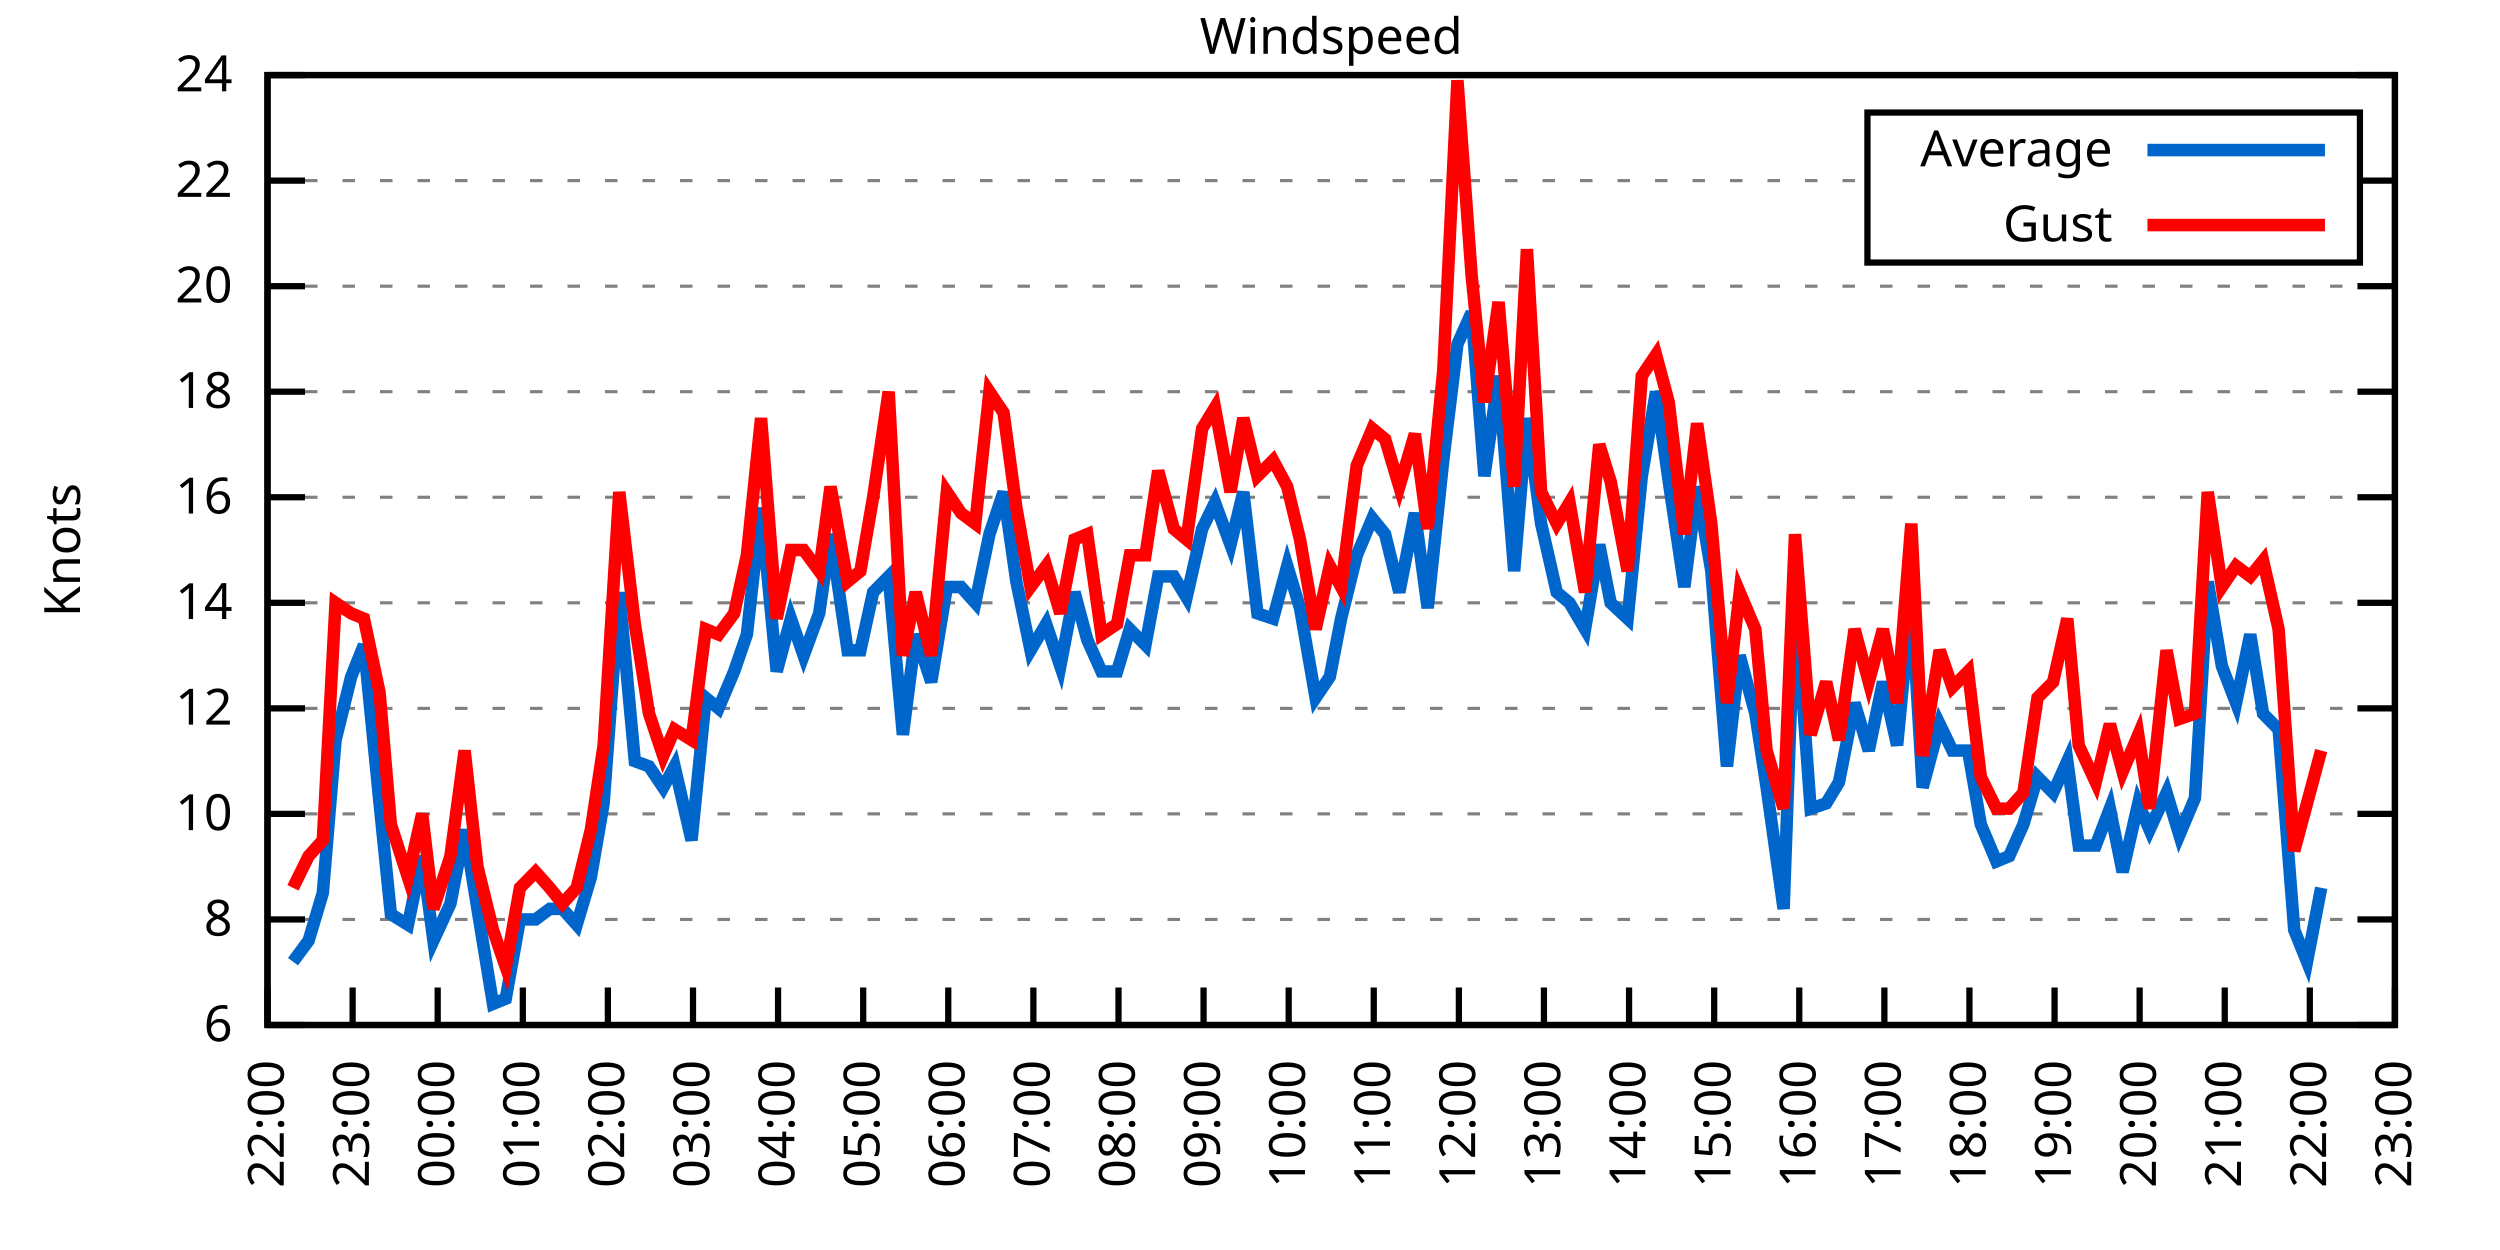
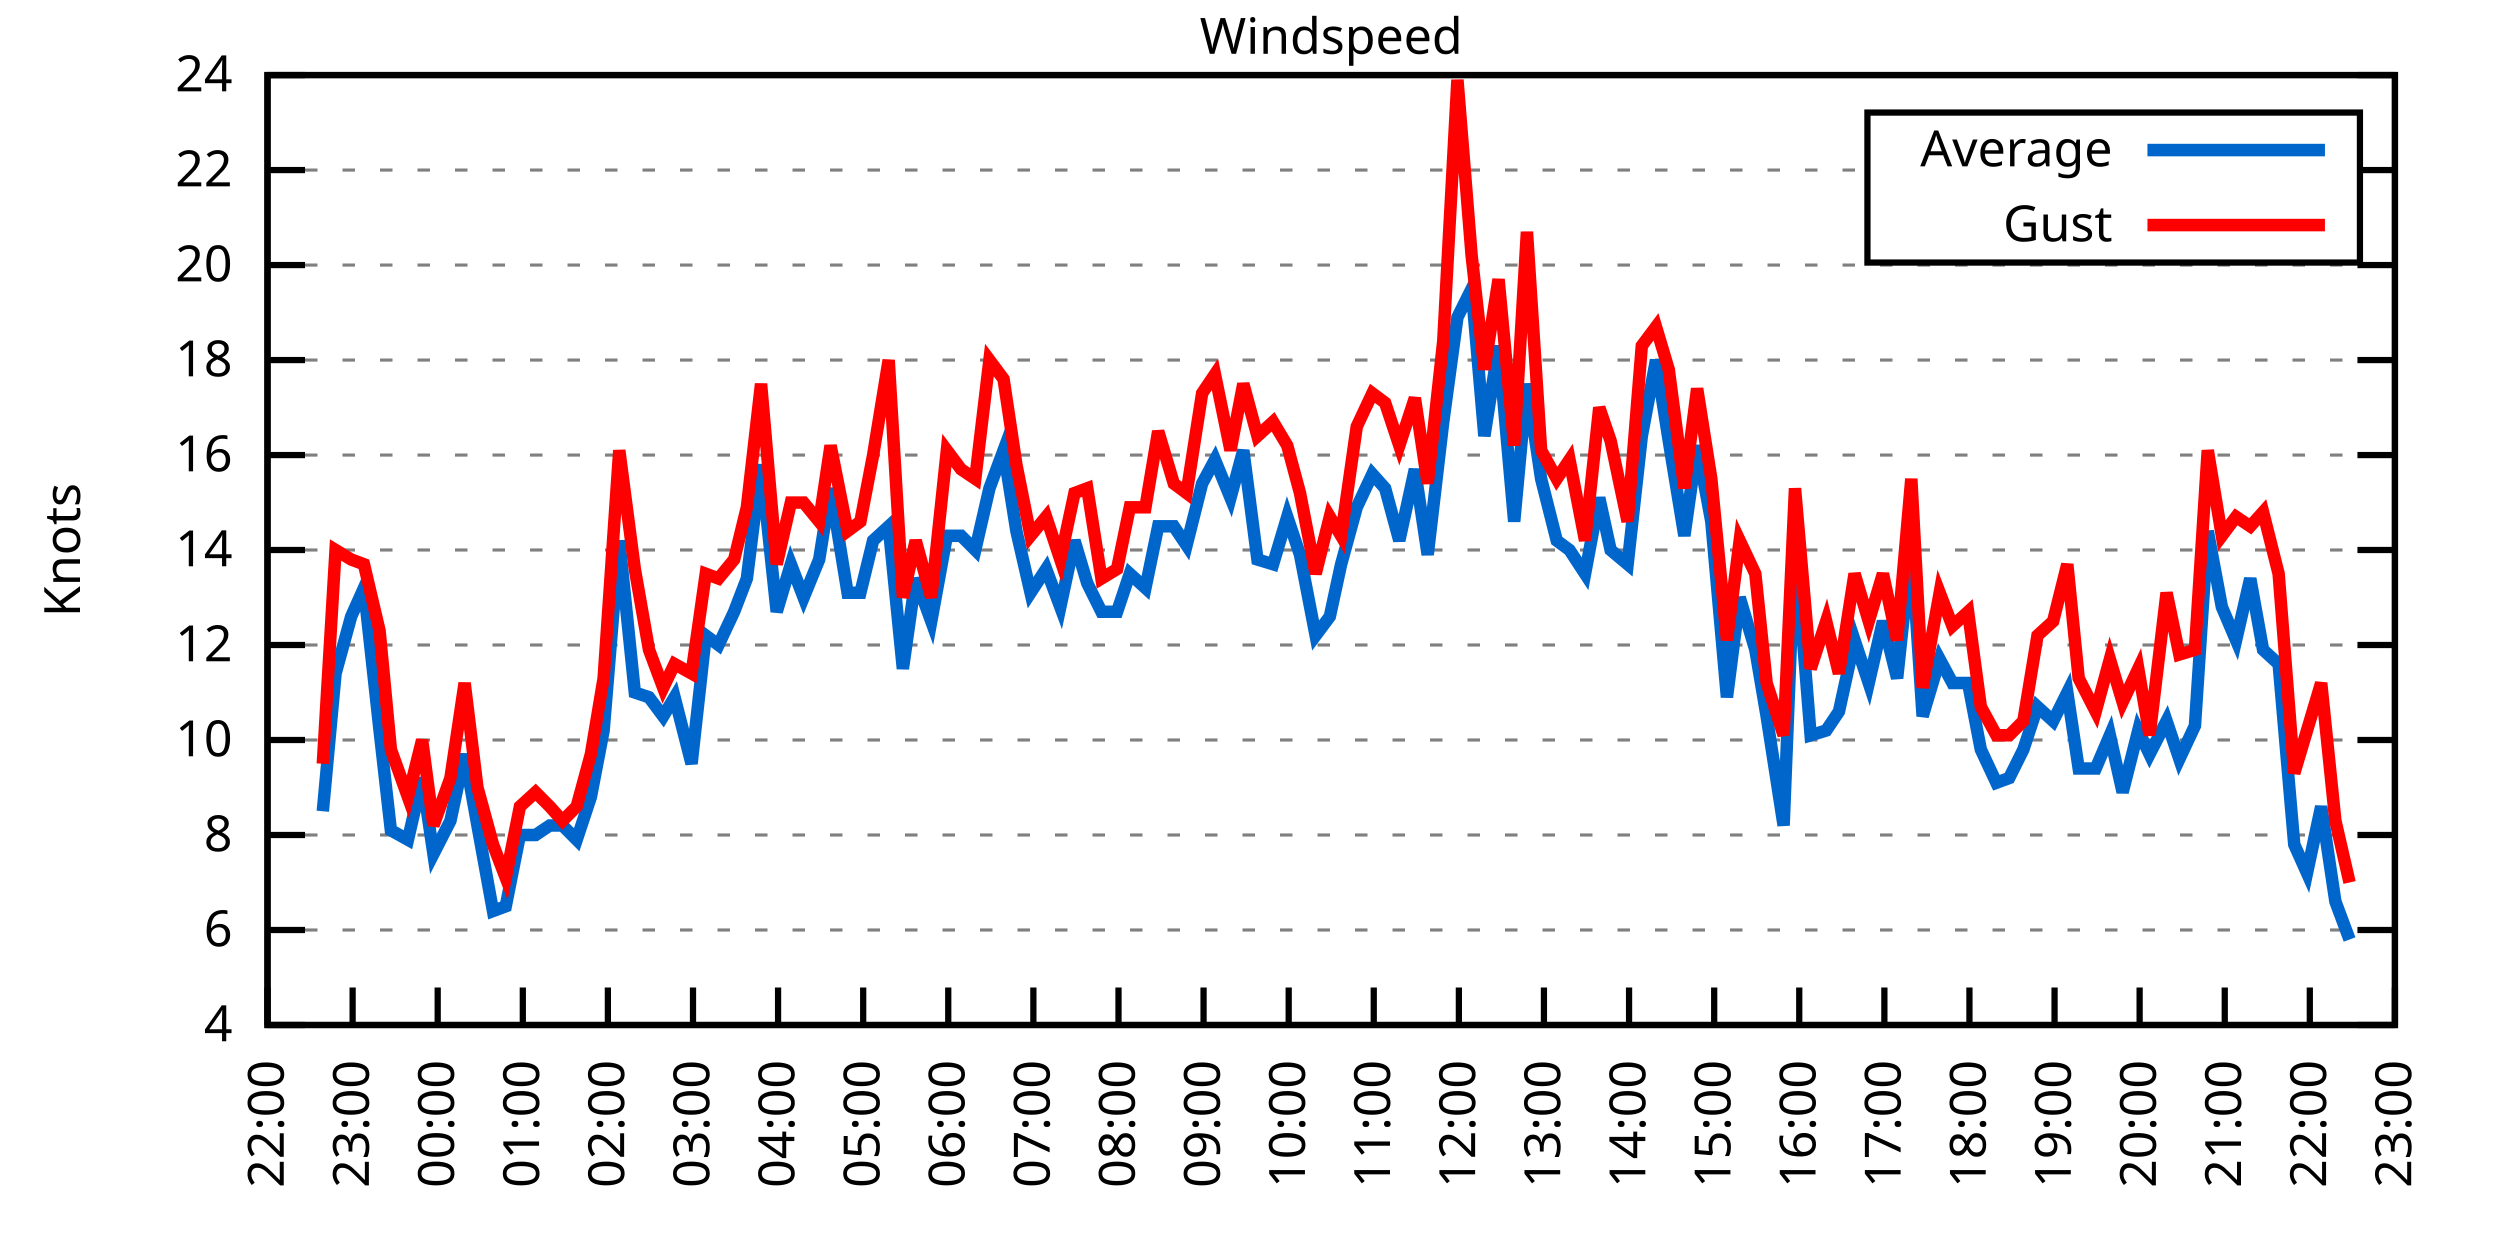
<svg xmlns="http://www.w3.org/2000/svg" xmlns:xlink="http://www.w3.org/1999/xlink" width="400" height="200" viewBox="0 0 400 200">
  <g id="gnuplot_canvas">
    <rect x="0" y="0" width="400" height="200" fill="none" />
    <defs>
      <circle id="gpDot" r="0.5" stroke-width="0.5" stroke="currentColor" />
      <path id="gpPt0" stroke-width="0.333" stroke="currentColor" d="M-1,0 h2 M0,-1 v2" />
      <path id="gpPt1" stroke-width="0.333" stroke="currentColor" d="M-1,-1 L1,1 M1,-1 L-1,1" />
      <path id="gpPt2" stroke-width="0.333" stroke="currentColor" d="M-1,0 L1,0 M0,-1 L0,1 M-1,-1 L1,1 M-1,1 L1,-1" />
      <rect id="gpPt3" stroke-width="0.333" stroke="currentColor" x="-1" y="-1" width="2" height="2" />
      <rect id="gpPt4" stroke-width="0.333" stroke="currentColor" fill="currentColor" x="-1" y="-1" width="2" height="2" />
      <circle id="gpPt5" stroke-width="0.333" stroke="currentColor" cx="0" cy="0" r="1" />
      <use xlink:href="#gpPt5" id="gpPt6" fill="currentColor" stroke="none" />
      <path id="gpPt7" stroke-width="0.333" stroke="currentColor" d="M0,-1.33 L-1.33,0.67 L1.33,0.67 z" />
      <use xlink:href="#gpPt7" id="gpPt8" fill="currentColor" stroke="none" />
      <use xlink:href="#gpPt7" id="gpPt9" stroke="currentColor" transform="rotate(180)" />
      <use xlink:href="#gpPt9" id="gpPt10" fill="currentColor" stroke="none" />
      <use xlink:href="#gpPt3" id="gpPt11" stroke="currentColor" transform="rotate(45)" />
      <use xlink:href="#gpPt11" id="gpPt12" fill="currentColor" stroke="none" />
      <path id="gpPt13" stroke-width="0.333" stroke="currentColor" d="M0,1.330 L1.265,0.411 L0.782,-1.067 L-0.782,-1.076 L-1.265,0.411 z" />
      <use xlink:href="#gpPt13" id="gpPt14" fill="currentColor" stroke="none" />
      <filter id="textbox" filterUnits="objectBoundingBox" x="0" y="0" height="1" width="1">
        <feFlood flood-color="white" flood-opacity="1" result="bgnd" />
        <feComposite in="SourceGraphic" in2="bgnd" operator="atop" />
      </filter>
      <filter id="greybox" filterUnits="objectBoundingBox" x="0" y="0" height="1" width="1">
        <feFlood flood-color="lightgrey" flood-opacity="1" result="grey" />
        <feComposite in="SourceGraphic" in2="grey" operator="atop" />
      </filter>
    </defs>
    <g fill="none" color="white" stroke="currentColor" stroke-width="1.00" stroke-linecap="butt" stroke-linejoin="miter">
</g>
    <g fill="none" color="black" stroke="currentColor" stroke-width="1.00" stroke-linecap="butt" stroke-linejoin="miter">
      <g stroke="none" shape-rendering="crispEdges">
        <polygon fill="rgb(255, 255, 255)" points="42.80,164.00 383.18,164.00 383.18,12.02 42.80,12.02 " />
      </g>
    </g>
    <g fill="none" color="black" stroke="currentColor" stroke-width="1.00" stroke-linecap="butt" stroke-linejoin="miter">
</g>
    <g fill="none" color="black" stroke="black" stroke-width="0.50" stroke-linecap="butt" stroke-linejoin="miter">
</g>
    <g fill="none" color="gray" stroke="currentColor" stroke-width="0.50" stroke-linecap="butt" stroke-linejoin="miter">
      <path stroke="gray" stroke-dasharray="2,4" class="gridline" d="M42.80,164.00 L383.19,164.00  " />
    </g>
    <g fill="none" color="gray" stroke="gray" stroke-width="1.00" stroke-linecap="butt" stroke-linejoin="miter">
</g>
    <g fill="none" color="black" stroke="currentColor" stroke-width="1.00" stroke-linecap="butt" stroke-linejoin="miter">
      <path stroke="black" d="M42.80,164.00 L48.80,164.00 M383.19,164.00 L377.19,164.00  " />
      <g transform="translate(37.20,166.60)" stroke="none" fill="black" font-family="Sans" font-size="8.00" text-anchor="end">
        <text>
+           <tspan font-family="Sans"> 4</tspan>
+         </text>
+       </g>
+     </g>
+     <g fill="none" color="black" stroke="currentColor" stroke-width="1.00" stroke-linecap="butt" stroke-linejoin="miter">
+ </g>
+     <g fill="none" color="black" stroke="black" stroke-width="0.50" stroke-linecap="butt" stroke-linejoin="miter">
+ </g>
+     <g fill="none" color="gray" stroke="currentColor" stroke-width="0.50" stroke-linecap="butt" stroke-linejoin="miter">
+       <path stroke="gray" stroke-dasharray="2,4" class="gridline" d="M42.80,148.80 L383.19,148.80  " />
+     </g>
+     <g fill="none" color="gray" stroke="gray" stroke-width="1.00" stroke-linecap="butt" stroke-linejoin="miter">
+ </g>
+     <g fill="none" color="black" stroke="currentColor" stroke-width="1.00" stroke-linecap="butt" stroke-linejoin="miter">
+       <path stroke="black" d="M42.80,148.80 L48.80,148.80 M383.19,148.80 L377.19,148.80  " />
+       <g transform="translate(37.20,151.40)" stroke="none" fill="black" font-family="Sans" font-size="8.00" text-anchor="end">
+         <text>
          <tspan font-family="Sans"> 6</tspan>
        </text>
      </g>
    </g>
    <g fill="none" color="black" stroke="currentColor" stroke-width="1.00" stroke-linecap="butt" stroke-linejoin="miter">
</g>
    <g fill="none" color="black" stroke="black" stroke-width="0.50" stroke-linecap="butt" stroke-linejoin="miter">
</g>
    <g fill="none" color="gray" stroke="currentColor" stroke-width="0.50" stroke-linecap="butt" stroke-linejoin="miter">
-       <path stroke="gray" stroke-dasharray="2,4" class="gridline" d="M42.80,147.11 L383.19,147.11  " />
-     </g>
-     <g fill="none" color="gray" stroke="gray" stroke-width="1.00" stroke-linecap="butt" stroke-linejoin="miter">
- </g>
-     <g fill="none" color="black" stroke="currentColor" stroke-width="1.00" stroke-linecap="butt" stroke-linejoin="miter">
-       <path stroke="black" d="M42.80,147.11 L48.80,147.11 M383.19,147.11 L377.19,147.11  " />
-       <g transform="translate(37.20,149.71)" stroke="none" fill="black" font-family="Sans" font-size="8.00" text-anchor="end">
+       <path stroke="gray" stroke-dasharray="2,4" class="gridline" d="M42.80,133.60 L383.19,133.60  " />
+     </g>
+     <g fill="none" color="gray" stroke="gray" stroke-width="1.00" stroke-linecap="butt" stroke-linejoin="miter">
+ </g>
+     <g fill="none" color="black" stroke="currentColor" stroke-width="1.00" stroke-linecap="butt" stroke-linejoin="miter">
+       <path stroke="black" d="M42.80,133.60 L48.80,133.60 M383.19,133.60 L377.19,133.60  " />
+       <g transform="translate(37.20,136.20)" stroke="none" fill="black" font-family="Sans" font-size="8.00" text-anchor="end">
        <text>
          <tspan font-family="Sans"> 8</tspan>
        </text>
      </g>
    </g>
    <g fill="none" color="black" stroke="currentColor" stroke-width="1.00" stroke-linecap="butt" stroke-linejoin="miter">
</g>
    <g fill="none" color="black" stroke="black" stroke-width="0.50" stroke-linecap="butt" stroke-linejoin="miter">
</g>
    <g fill="none" color="gray" stroke="currentColor" stroke-width="0.50" stroke-linecap="butt" stroke-linejoin="miter">
-       <path stroke="gray" stroke-dasharray="2,4" class="gridline" d="M42.80,130.22 L383.19,130.22  " />
-     </g>
-     <g fill="none" color="gray" stroke="gray" stroke-width="1.00" stroke-linecap="butt" stroke-linejoin="miter">
- </g>
-     <g fill="none" color="black" stroke="currentColor" stroke-width="1.00" stroke-linecap="butt" stroke-linejoin="miter">
-       <path stroke="black" d="M42.80,130.22 L48.80,130.22 M383.19,130.22 L377.19,130.22  " />
-       <g transform="translate(37.20,132.82)" stroke="none" fill="black" font-family="Sans" font-size="8.00" text-anchor="end">
+       <path stroke="gray" stroke-dasharray="2,4" class="gridline" d="M42.80,118.40 L383.19,118.40  " />
+     </g>
+     <g fill="none" color="gray" stroke="gray" stroke-width="1.00" stroke-linecap="butt" stroke-linejoin="miter">
+ </g>
+     <g fill="none" color="black" stroke="currentColor" stroke-width="1.00" stroke-linecap="butt" stroke-linejoin="miter">
+       <path stroke="black" d="M42.80,118.40 L48.80,118.40 M383.19,118.40 L377.19,118.40  " />
+       <g transform="translate(37.20,121.00)" stroke="none" fill="black" font-family="Sans" font-size="8.00" text-anchor="end">
        <text>
          <tspan font-family="Sans"> 10</tspan>
        </text>
      </g>
    </g>
    <g fill="none" color="black" stroke="currentColor" stroke-width="1.00" stroke-linecap="butt" stroke-linejoin="miter">
</g>
    <g fill="none" color="black" stroke="black" stroke-width="0.50" stroke-linecap="butt" stroke-linejoin="miter">
</g>
    <g fill="none" color="gray" stroke="currentColor" stroke-width="0.50" stroke-linecap="butt" stroke-linejoin="miter">
-       <path stroke="gray" stroke-dasharray="2,4" class="gridline" d="M42.80,113.34 L383.19,113.34  " />
-     </g>
-     <g fill="none" color="gray" stroke="gray" stroke-width="1.00" stroke-linecap="butt" stroke-linejoin="miter">
- </g>
-     <g fill="none" color="black" stroke="currentColor" stroke-width="1.00" stroke-linecap="butt" stroke-linejoin="miter">
-       <path stroke="black" d="M42.80,113.34 L48.80,113.34 M383.19,113.34 L377.19,113.34  " />
-       <g transform="translate(37.20,115.94)" stroke="none" fill="black" font-family="Sans" font-size="8.00" text-anchor="end">
+       <path stroke="gray" stroke-dasharray="2,4" class="gridline" d="M42.80,103.20 L383.19,103.20  " />
+     </g>
+     <g fill="none" color="gray" stroke="gray" stroke-width="1.00" stroke-linecap="butt" stroke-linejoin="miter">
+ </g>
+     <g fill="none" color="black" stroke="currentColor" stroke-width="1.00" stroke-linecap="butt" stroke-linejoin="miter">
+       <path stroke="black" d="M42.80,103.20 L48.80,103.20 M383.19,103.20 L377.19,103.20  " />
+       <g transform="translate(37.20,105.80)" stroke="none" fill="black" font-family="Sans" font-size="8.00" text-anchor="end">
        <text>
          <tspan font-family="Sans"> 12</tspan>
        </text>
      </g>
    </g>
    <g fill="none" color="black" stroke="currentColor" stroke-width="1.00" stroke-linecap="butt" stroke-linejoin="miter">
</g>
    <g fill="none" color="black" stroke="black" stroke-width="0.50" stroke-linecap="butt" stroke-linejoin="miter">
</g>
    <g fill="none" color="gray" stroke="currentColor" stroke-width="0.50" stroke-linecap="butt" stroke-linejoin="miter">
-       <path stroke="gray" stroke-dasharray="2,4" class="gridline" d="M42.80,96.45 L383.19,96.45  " />
-     </g>
-     <g fill="none" color="gray" stroke="gray" stroke-width="1.00" stroke-linecap="butt" stroke-linejoin="miter">
- </g>
-     <g fill="none" color="black" stroke="currentColor" stroke-width="1.00" stroke-linecap="butt" stroke-linejoin="miter">
-       <path stroke="black" d="M42.80,96.45 L48.80,96.45 M383.19,96.45 L377.19,96.45  " />
-       <g transform="translate(37.20,99.05)" stroke="none" fill="black" font-family="Sans" font-size="8.00" text-anchor="end">
+       <path stroke="gray" stroke-dasharray="2,4" class="gridline" d="M42.80,88.00 L383.19,88.00  " />
+     </g>
+     <g fill="none" color="gray" stroke="gray" stroke-width="1.00" stroke-linecap="butt" stroke-linejoin="miter">
+ </g>
+     <g fill="none" color="black" stroke="currentColor" stroke-width="1.00" stroke-linecap="butt" stroke-linejoin="miter">
+       <path stroke="black" d="M42.80,88.00 L48.80,88.00 M383.19,88.00 L377.19,88.00  " />
+       <g transform="translate(37.20,90.60)" stroke="none" fill="black" font-family="Sans" font-size="8.00" text-anchor="end">
        <text>
          <tspan font-family="Sans"> 14</tspan>
        </text>
      </g>
    </g>
    <g fill="none" color="black" stroke="currentColor" stroke-width="1.00" stroke-linecap="butt" stroke-linejoin="miter">
</g>
    <g fill="none" color="black" stroke="black" stroke-width="0.50" stroke-linecap="butt" stroke-linejoin="miter">
</g>
    <g fill="none" color="gray" stroke="currentColor" stroke-width="0.50" stroke-linecap="butt" stroke-linejoin="miter">
-       <path stroke="gray" stroke-dasharray="2,4" class="gridline" d="M42.80,79.56 L383.19,79.56  " />
-     </g>
-     <g fill="none" color="gray" stroke="gray" stroke-width="1.00" stroke-linecap="butt" stroke-linejoin="miter">
- </g>
-     <g fill="none" color="black" stroke="currentColor" stroke-width="1.00" stroke-linecap="butt" stroke-linejoin="miter">
-       <path stroke="black" d="M42.80,79.56 L48.80,79.56 M383.19,79.56 L377.19,79.56  " />
-       <g transform="translate(37.20,82.16)" stroke="none" fill="black" font-family="Sans" font-size="8.00" text-anchor="end">
+       <path stroke="gray" stroke-dasharray="2,4" class="gridline" d="M42.80,72.81 L383.19,72.81  " />
+     </g>
+     <g fill="none" color="gray" stroke="gray" stroke-width="1.00" stroke-linecap="butt" stroke-linejoin="miter">
+ </g>
+     <g fill="none" color="black" stroke="currentColor" stroke-width="1.00" stroke-linecap="butt" stroke-linejoin="miter">
+       <path stroke="black" d="M42.80,72.81 L48.80,72.81 M383.19,72.81 L377.19,72.81  " />
+       <g transform="translate(37.20,75.41)" stroke="none" fill="black" font-family="Sans" font-size="8.00" text-anchor="end">
        <text>
          <tspan font-family="Sans"> 16</tspan>
        </text>
      </g>
    </g>
    <g fill="none" color="black" stroke="currentColor" stroke-width="1.00" stroke-linecap="butt" stroke-linejoin="miter">
</g>
    <g fill="none" color="black" stroke="black" stroke-width="0.50" stroke-linecap="butt" stroke-linejoin="miter">
</g>
    <g fill="none" color="gray" stroke="currentColor" stroke-width="0.50" stroke-linecap="butt" stroke-linejoin="miter">
-       <path stroke="gray" stroke-dasharray="2,4" class="gridline" d="M42.80,62.67 L383.19,62.67  " />
-     </g>
-     <g fill="none" color="gray" stroke="gray" stroke-width="1.00" stroke-linecap="butt" stroke-linejoin="miter">
- </g>
-     <g fill="none" color="black" stroke="currentColor" stroke-width="1.00" stroke-linecap="butt" stroke-linejoin="miter">
-       <path stroke="black" d="M42.80,62.67 L48.80,62.67 M383.19,62.67 L377.19,62.67  " />
-       <g transform="translate(37.20,65.27)" stroke="none" fill="black" font-family="Sans" font-size="8.00" text-anchor="end">
+       <path stroke="gray" stroke-dasharray="2,4" class="gridline" d="M42.80,57.61 L383.19,57.61  " />
+     </g>
+     <g fill="none" color="gray" stroke="gray" stroke-width="1.00" stroke-linecap="butt" stroke-linejoin="miter">
+ </g>
+     <g fill="none" color="black" stroke="currentColor" stroke-width="1.00" stroke-linecap="butt" stroke-linejoin="miter">
+       <path stroke="black" d="M42.80,57.61 L48.80,57.61 M383.19,57.61 L377.19,57.61  " />
+       <g transform="translate(37.20,60.21)" stroke="none" fill="black" font-family="Sans" font-size="8.00" text-anchor="end">
        <text>
          <tspan font-family="Sans"> 18</tspan>
        </text>
      </g>
    </g>
    <g fill="none" color="black" stroke="currentColor" stroke-width="1.00" stroke-linecap="butt" stroke-linejoin="miter">
</g>
    <g fill="none" color="black" stroke="black" stroke-width="0.50" stroke-linecap="butt" stroke-linejoin="miter">
</g>
    <g fill="none" color="gray" stroke="currentColor" stroke-width="0.50" stroke-linecap="butt" stroke-linejoin="miter">
-       <path stroke="gray" stroke-dasharray="2,4" class="gridline" d="M42.80,45.79 L383.19,45.79  " />
-     </g>
-     <g fill="none" color="gray" stroke="gray" stroke-width="1.00" stroke-linecap="butt" stroke-linejoin="miter">
- </g>
-     <g fill="none" color="black" stroke="currentColor" stroke-width="1.00" stroke-linecap="butt" stroke-linejoin="miter">
-       <path stroke="black" d="M42.80,45.79 L48.80,45.79 M383.19,45.79 L377.19,45.79  " />
-       <g transform="translate(37.20,48.39)" stroke="none" fill="black" font-family="Sans" font-size="8.00" text-anchor="end">
+       <path stroke="gray" stroke-dasharray="2,4" class="gridline" d="M42.80,42.41 L383.19,42.41  " />
+     </g>
+     <g fill="none" color="gray" stroke="gray" stroke-width="1.00" stroke-linecap="butt" stroke-linejoin="miter">
+ </g>
+     <g fill="none" color="black" stroke="currentColor" stroke-width="1.00" stroke-linecap="butt" stroke-linejoin="miter">
+       <path stroke="black" d="M42.80,42.41 L48.80,42.41 M383.19,42.41 L377.19,42.41  " />
+       <g transform="translate(37.20,45.01)" stroke="none" fill="black" font-family="Sans" font-size="8.00" text-anchor="end">
        <text>
          <tspan font-family="Sans"> 20</tspan>
        </text>
      </g>
    </g>
    <g fill="none" color="black" stroke="currentColor" stroke-width="1.00" stroke-linecap="butt" stroke-linejoin="miter">
</g>
    <g fill="none" color="black" stroke="black" stroke-width="0.50" stroke-linecap="butt" stroke-linejoin="miter">
</g>
    <g fill="none" color="gray" stroke="currentColor" stroke-width="0.50" stroke-linecap="butt" stroke-linejoin="miter">
-       <path stroke="gray" stroke-dasharray="2,4" class="gridline" d="M42.80,28.90 L298.79,28.90 M377.59,28.90 L383.19,28.90  " />
-     </g>
-     <g fill="none" color="gray" stroke="gray" stroke-width="1.00" stroke-linecap="butt" stroke-linejoin="miter">
- </g>
-     <g fill="none" color="black" stroke="currentColor" stroke-width="1.00" stroke-linecap="butt" stroke-linejoin="miter">
-       <path stroke="black" d="M42.80,28.90 L48.80,28.90 M383.19,28.90 L377.19,28.90  " />
-       <g transform="translate(37.20,31.50)" stroke="none" fill="black" font-family="Sans" font-size="8.00" text-anchor="end">
+       <path stroke="gray" stroke-dasharray="2,4" class="gridline" d="M42.80,27.21 L298.79,27.21 M377.59,27.21 L383.19,27.21  " />
+     </g>
+     <g fill="none" color="gray" stroke="gray" stroke-width="1.00" stroke-linecap="butt" stroke-linejoin="miter">
+ </g>
+     <g fill="none" color="black" stroke="currentColor" stroke-width="1.00" stroke-linecap="butt" stroke-linejoin="miter">
+       <path stroke="black" d="M42.80,27.21 L48.80,27.21 M383.19,27.21 L377.19,27.21  " />
+       <g transform="translate(37.20,29.81)" stroke="none" fill="black" font-family="Sans" font-size="8.00" text-anchor="end">
        <text>
          <tspan font-family="Sans"> 22</tspan>
        </text>
      </g>
    </g>
    <g fill="none" color="black" stroke="currentColor" stroke-width="1.00" stroke-linecap="butt" stroke-linejoin="miter">
</g>
    <g fill="none" color="black" stroke="black" stroke-width="0.50" stroke-linecap="butt" stroke-linejoin="miter">
</g>
    <g fill="none" color="gray" stroke="currentColor" stroke-width="0.50" stroke-linecap="butt" stroke-linejoin="miter">
      <path stroke="gray" stroke-dasharray="2,4" class="gridline" d="M42.80,12.01 L383.19,12.01  " />
    </g>
    <g fill="none" color="gray" stroke="gray" stroke-width="1.00" stroke-linecap="butt" stroke-linejoin="miter">
</g>
    <g fill="none" color="black" stroke="currentColor" stroke-width="1.00" stroke-linecap="butt" stroke-linejoin="miter">
      <path stroke="black" d="M42.80,12.01 L48.80,12.01 M383.19,12.01 L377.19,12.01  " />
      <g transform="translate(37.20,14.61)" stroke="none" fill="black" font-family="Sans" font-size="8.00" text-anchor="end">
        <text>
          <tspan font-family="Sans"> 24</tspan>
        </text>
      </g>
    </g>
    <g fill="none" color="black" stroke="currentColor" stroke-width="1.00" stroke-linecap="butt" stroke-linejoin="miter">
      <path stroke="black" d="M42.80,164.00 L42.80,158.00  " />
      <g transform="translate(45.40,169.60) rotate(270.00)" stroke="none" fill="black" font-family="Sans" font-size="8.00" text-anchor="end">
        <text>
          <tspan font-family="Sans">22:00</tspan>
        </text>
      </g>
    </g>
    <g fill="none" color="black" stroke="currentColor" stroke-width="1.00" stroke-linecap="butt" stroke-linejoin="miter">
      <path stroke="black" d="M56.42,164.00 L56.42,158.00  " />
      <g transform="translate(59.02,169.60) rotate(270.00)" stroke="none" fill="black" font-family="Sans" font-size="8.00" text-anchor="end">
        <text>
          <tspan font-family="Sans">23:00</tspan>
        </text>
      </g>
    </g>
    <g fill="none" color="black" stroke="currentColor" stroke-width="1.00" stroke-linecap="butt" stroke-linejoin="miter">
      <path stroke="black" d="M70.03,164.00 L70.03,158.00  " />
      <g transform="translate(72.63,169.60) rotate(270.00)" stroke="none" fill="black" font-family="Sans" font-size="8.00" text-anchor="end">
        <text>
          <tspan font-family="Sans">00:00</tspan>
        </text>
      </g>
    </g>
    <g fill="none" color="black" stroke="currentColor" stroke-width="1.00" stroke-linecap="butt" stroke-linejoin="miter">
      <path stroke="black" d="M83.65,164.00 L83.65,158.00  " />
      <g transform="translate(86.25,169.60) rotate(270.00)" stroke="none" fill="black" font-family="Sans" font-size="8.00" text-anchor="end">
        <text>
          <tspan font-family="Sans">01:00</tspan>
        </text>
      </g>
    </g>
    <g fill="none" color="black" stroke="currentColor" stroke-width="1.00" stroke-linecap="butt" stroke-linejoin="miter">
      <path stroke="black" d="M97.26,164.00 L97.26,158.00  " />
      <g transform="translate(99.86,169.60) rotate(270.00)" stroke="none" fill="black" font-family="Sans" font-size="8.00" text-anchor="end">
        <text>
          <tspan font-family="Sans">02:00</tspan>
        </text>
      </g>
    </g>
    <g fill="none" color="black" stroke="currentColor" stroke-width="1.00" stroke-linecap="butt" stroke-linejoin="miter">
      <path stroke="black" d="M110.88,164.00 L110.88,158.00  " />
      <g transform="translate(113.48,169.60) rotate(270.00)" stroke="none" fill="black" font-family="Sans" font-size="8.00" text-anchor="end">
        <text>
          <tspan font-family="Sans">03:00</tspan>
        </text>
      </g>
    </g>
    <g fill="none" color="black" stroke="currentColor" stroke-width="1.00" stroke-linecap="butt" stroke-linejoin="miter">
      <path stroke="black" d="M124.49,164.00 L124.49,158.00  " />
      <g transform="translate(127.09,169.60) rotate(270.00)" stroke="none" fill="black" font-family="Sans" font-size="8.00" text-anchor="end">
        <text>
          <tspan font-family="Sans">04:00</tspan>
        </text>
      </g>
    </g>
    <g fill="none" color="black" stroke="currentColor" stroke-width="1.00" stroke-linecap="butt" stroke-linejoin="miter">
      <path stroke="black" d="M138.11,164.00 L138.11,158.00  " />
      <g transform="translate(140.71,169.60) rotate(270.00)" stroke="none" fill="black" font-family="Sans" font-size="8.00" text-anchor="end">
        <text>
          <tspan font-family="Sans">05:00</tspan>
        </text>
      </g>
    </g>
    <g fill="none" color="black" stroke="currentColor" stroke-width="1.00" stroke-linecap="butt" stroke-linejoin="miter">
      <path stroke="black" d="M151.72,164.00 L151.72,158.00  " />
      <g transform="translate(154.32,169.60) rotate(270.00)" stroke="none" fill="black" font-family="Sans" font-size="8.00" text-anchor="end">
        <text>
          <tspan font-family="Sans">06:00</tspan>
        </text>
      </g>
    </g>
    <g fill="none" color="black" stroke="currentColor" stroke-width="1.00" stroke-linecap="butt" stroke-linejoin="miter">
      <path stroke="black" d="M165.34,164.00 L165.34,158.00  " />
      <g transform="translate(167.94,169.60) rotate(270.00)" stroke="none" fill="black" font-family="Sans" font-size="8.00" text-anchor="end">
        <text>
          <tspan font-family="Sans">07:00</tspan>
        </text>
      </g>
    </g>
    <g fill="none" color="black" stroke="currentColor" stroke-width="1.00" stroke-linecap="butt" stroke-linejoin="miter">
      <path stroke="black" d="M178.96,164.00 L178.96,158.00  " />
      <g transform="translate(181.56,169.60) rotate(270.00)" stroke="none" fill="black" font-family="Sans" font-size="8.00" text-anchor="end">
        <text>
          <tspan font-family="Sans">08:00</tspan>
        </text>
      </g>
    </g>
    <g fill="none" color="black" stroke="currentColor" stroke-width="1.00" stroke-linecap="butt" stroke-linejoin="miter">
      <path stroke="black" d="M192.57,164.00 L192.57,158.00  " />
      <g transform="translate(195.17,169.60) rotate(270.00)" stroke="none" fill="black" font-family="Sans" font-size="8.00" text-anchor="end">
        <text>
          <tspan font-family="Sans">09:00</tspan>
        </text>
      </g>
    </g>
    <g fill="none" color="black" stroke="currentColor" stroke-width="1.00" stroke-linecap="butt" stroke-linejoin="miter">
      <path stroke="black" d="M206.19,164.00 L206.19,158.00  " />
      <g transform="translate(208.79,169.60) rotate(270.00)" stroke="none" fill="black" font-family="Sans" font-size="8.00" text-anchor="end">
        <text>
          <tspan font-family="Sans">10:00</tspan>
        </text>
      </g>
    </g>
    <g fill="none" color="black" stroke="currentColor" stroke-width="1.00" stroke-linecap="butt" stroke-linejoin="miter">
      <path stroke="black" d="M219.80,164.00 L219.80,158.00  " />
      <g transform="translate(222.40,169.60) rotate(270.00)" stroke="none" fill="black" font-family="Sans" font-size="8.00" text-anchor="end">
        <text>
          <tspan font-family="Sans">11:00</tspan>
        </text>
      </g>
    </g>
    <g fill="none" color="black" stroke="currentColor" stroke-width="1.00" stroke-linecap="butt" stroke-linejoin="miter">
      <path stroke="black" d="M233.42,164.00 L233.42,158.00  " />
      <g transform="translate(236.02,169.60) rotate(270.00)" stroke="none" fill="black" font-family="Sans" font-size="8.00" text-anchor="end">
        <text>
          <tspan font-family="Sans">12:00</tspan>
        </text>
      </g>
    </g>
    <g fill="none" color="black" stroke="currentColor" stroke-width="1.00" stroke-linecap="butt" stroke-linejoin="miter">
      <path stroke="black" d="M247.03,164.00 L247.03,158.00  " />
      <g transform="translate(249.63,169.60) rotate(270.00)" stroke="none" fill="black" font-family="Sans" font-size="8.00" text-anchor="end">
        <text>
          <tspan font-family="Sans">13:00</tspan>
        </text>
      </g>
    </g>
    <g fill="none" color="black" stroke="currentColor" stroke-width="1.00" stroke-linecap="butt" stroke-linejoin="miter">
      <path stroke="black" d="M260.65,164.00 L260.65,158.00  " />
      <g transform="translate(263.25,169.60) rotate(270.00)" stroke="none" fill="black" font-family="Sans" font-size="8.00" text-anchor="end">
        <text>
          <tspan font-family="Sans">14:00</tspan>
        </text>
      </g>
    </g>
    <g fill="none" color="black" stroke="currentColor" stroke-width="1.00" stroke-linecap="butt" stroke-linejoin="miter">
      <path stroke="black" d="M274.27,164.00 L274.27,158.00  " />
      <g transform="translate(276.87,169.60) rotate(270.00)" stroke="none" fill="black" font-family="Sans" font-size="8.00" text-anchor="end">
        <text>
          <tspan font-family="Sans">15:00</tspan>
        </text>
      </g>
    </g>
    <g fill="none" color="black" stroke="currentColor" stroke-width="1.00" stroke-linecap="butt" stroke-linejoin="miter">
      <path stroke="black" d="M287.88,164.00 L287.88,158.00  " />
      <g transform="translate(290.48,169.60) rotate(270.00)" stroke="none" fill="black" font-family="Sans" font-size="8.00" text-anchor="end">
        <text>
          <tspan font-family="Sans">16:00</tspan>
        </text>
      </g>
    </g>
    <g fill="none" color="black" stroke="currentColor" stroke-width="1.00" stroke-linecap="butt" stroke-linejoin="miter">
      <path stroke="black" d="M301.50,164.00 L301.50,158.00  " />
      <g transform="translate(304.10,169.60) rotate(270.00)" stroke="none" fill="black" font-family="Sans" font-size="8.00" text-anchor="end">
        <text>
          <tspan font-family="Sans">17:00</tspan>
        </text>
      </g>
    </g>
    <g fill="none" color="black" stroke="currentColor" stroke-width="1.00" stroke-linecap="butt" stroke-linejoin="miter">
      <path stroke="black" d="M315.11,164.00 L315.11,158.00  " />
      <g transform="translate(317.71,169.60) rotate(270.00)" stroke="none" fill="black" font-family="Sans" font-size="8.00" text-anchor="end">
        <text>
          <tspan font-family="Sans">18:00</tspan>
        </text>
      </g>
    </g>
    <g fill="none" color="black" stroke="currentColor" stroke-width="1.00" stroke-linecap="butt" stroke-linejoin="miter">
      <path stroke="black" d="M328.73,164.00 L328.73,158.00  " />
      <g transform="translate(331.33,169.60) rotate(270.00)" stroke="none" fill="black" font-family="Sans" font-size="8.00" text-anchor="end">
        <text>
          <tspan font-family="Sans">19:00</tspan>
        </text>
      </g>
    </g>
    <g fill="none" color="black" stroke="currentColor" stroke-width="1.00" stroke-linecap="butt" stroke-linejoin="miter">
      <path stroke="black" d="M342.34,164.00 L342.34,158.00  " />
      <g transform="translate(344.94,169.60) rotate(270.00)" stroke="none" fill="black" font-family="Sans" font-size="8.00" text-anchor="end">
        <text>
          <tspan font-family="Sans">20:00</tspan>
        </text>
      </g>
    </g>
    <g fill="none" color="black" stroke="currentColor" stroke-width="1.00" stroke-linecap="butt" stroke-linejoin="miter">
      <path stroke="black" d="M355.96,164.00 L355.96,158.00  " />
      <g transform="translate(358.56,169.60) rotate(270.00)" stroke="none" fill="black" font-family="Sans" font-size="8.00" text-anchor="end">
        <text>
          <tspan font-family="Sans">21:00</tspan>
        </text>
      </g>
    </g>
    <g fill="none" color="black" stroke="currentColor" stroke-width="1.00" stroke-linecap="butt" stroke-linejoin="miter">
      <path stroke="black" d="M369.57,164.00 L369.57,158.00  " />
      <g transform="translate(372.17,169.60) rotate(270.00)" stroke="none" fill="black" font-family="Sans" font-size="8.00" text-anchor="end">
        <text>
          <tspan font-family="Sans">22:00</tspan>
        </text>
      </g>
    </g>
    <g fill="none" color="black" stroke="currentColor" stroke-width="1.00" stroke-linecap="butt" stroke-linejoin="miter">
      <path stroke="black" d="M383.19,164.00 L383.19,158.00  " />
      <g transform="translate(385.79,169.60) rotate(270.00)" stroke="none" fill="black" font-family="Sans" font-size="8.00" text-anchor="end">
        <text>
          <tspan font-family="Sans">23:00</tspan>
        </text>
      </g>
    </g>
    <g fill="none" color="black" stroke="currentColor" stroke-width="1.00" stroke-linecap="butt" stroke-linejoin="miter">
</g>
    <g fill="none" color="black" stroke="currentColor" stroke-width="1.00" stroke-linecap="butt" stroke-linejoin="miter">
      <path stroke="black" d="M42.80,12.01 L42.80,164.00 L383.19,164.00 L383.19,12.01 L42.80,12.01 Z  " />
    </g>
    <g fill="none" color="black" stroke="currentColor" stroke-width="1.00" stroke-linecap="butt" stroke-linejoin="miter">
</g>
    <g fill="none" color="black" stroke="currentColor" stroke-width="1.00" stroke-linecap="butt" stroke-linejoin="miter">
      <path stroke="black" d="M298.79,42.01 L298.79,18.01 L377.59,18.01 L377.59,42.01 L298.79,42.01 Z  " />
    </g>
    <g id="Windspeed_plot_1">
      <g fill="none" color="white" stroke="black" stroke-width="2.00" stroke-linecap="butt" stroke-linejoin="miter">
</g>
      <g fill="none" color="black" stroke="currentColor" stroke-width="2.00" stroke-linecap="butt" stroke-linejoin="miter">
        <g transform="translate(337.99,26.61)" stroke="none" fill="black" font-family="Sans" font-size="8.00" text-anchor="end">
          <text>
            <tspan font-family="Sans">Average</tspan>
          </text>
        </g>
      </g>
      <g fill="none" color="black" stroke="currentColor" stroke-width="2.00" stroke-linecap="butt" stroke-linejoin="miter">
-         <path stroke="rgb(  0, 102, 204)" d="M343.59,24.01 L371.99,24.01 M46.88,153.87 L49.38,150.49 L51.65,142.89 L53.69,118.40 L56.19,108.27 L58.23,103.20   L60.73,128.54 L62.54,146.27 L65.27,147.96 L67.54,136.98 L69.35,150.49 L72.07,144.58 L74.34,132.76 L76.39,145.42   L78.88,160.62 L80.92,159.78 L83.19,147.11 L85.69,147.11 L87.96,145.42 L90.00,145.42 L92.27,147.96 L94.54,140.36   L96.58,128.54 L99.08,94.76 L101.57,121.78 L103.84,122.62 L106.11,126.00 L107.93,122.62 L110.65,134.45 L112.92,111.65   L114.96,113.34 L117.46,107.43 L119.50,101.52 L121.77,81.25 L124.27,107.43 L126.54,98.98 L128.58,104.89 L131.07,98.14   L132.89,85.47 L135.61,104.05 L137.66,104.05 L139.70,94.76 L142.19,92.23 L144.46,117.56 L146.51,101.52 L149.00,109.11   L151.50,93.92 L153.77,93.92 L156.04,96.45 L158.31,85.47 L160.57,78.72 L162.62,93.07 L164.89,104.05 L167.38,99.83   L169.65,106.58 L171.92,94.76 L173.96,102.36 L176.23,107.43 L178.73,107.43 L180.77,100.67 L183.27,103.20 L185.31,92.23   L187.81,92.23 L189.85,95.60 L192.34,84.63 L194.39,80.41 L196.88,87.16 L198.93,78.72 L201.19,98.14 L203.69,98.98   L205.96,90.54 L208.00,97.29 L210.50,111.65 L212.77,108.27 L214.58,98.98 L217.08,88.85 L219.58,82.94 L221.62,85.47   L223.89,94.76 L226.38,82.09 L228.43,97.29 L230.92,73.65 L233.19,55.07 L235.46,50.01 L237.50,76.18 L239.77,60.14   L242.27,91.38 L244.31,66.90 L246.58,83.78 L249.08,94.76 L251.12,96.45 L253.61,100.67 L255.88,87.16 L257.70,96.45   L260.42,98.98 L262.69,76.18 L264.96,62.67 L267.00,77.03 L269.50,93.92 L271.54,77.87 L273.81,91.38 L276.31,122.62   L278.35,104.89 L280.85,114.18 L282.66,126.00 L285.38,145.42 L287.20,94.76 L289.70,129.38 L292.19,128.54 L294.23,125.16   L296.73,112.49 L299.00,120.09 L301.27,109.11 L303.54,119.25 L305.81,95.60 L307.62,126.00 L310.35,115.87 L312.39,120.09   L314.89,120.09 L316.93,131.91 L319.42,137.82 L321.47,136.98 L323.74,131.91 L326.00,124.31 L328.50,126.85 L330.77,121.78   L332.59,135.29 L335.31,135.29 L337.58,129.38 L339.62,139.51 L342.12,128.54 L343.93,132.76 L346.65,126.85 L348.70,133.60   L351.19,127.69 L353.24,93.07 L355.50,106.58 L357.77,112.49 L360.04,101.52 L362.09,114.18 L364.58,116.71 L367.08,148.80   L369.12,153.87 L371.39,142.05  " />
+         <path stroke="rgb(  0, 102, 204)" d="M343.59,24.01 L371.99,24.01 M51.65,129.80 L53.69,107.76 L56.19,98.64 L58.23,94.08 L60.73,116.88 L62.54,132.84   L65.27,134.36 L67.54,124.48 L69.35,136.64 L72.07,131.32 L74.34,120.68 L76.39,132.08 L78.88,145.76 L80.92,145.00   L83.19,133.60 L85.69,133.60 L87.96,132.08 L90.00,132.08 L92.27,134.36 L94.54,127.52 L96.58,116.88 L99.08,86.49   L101.57,110.80 L103.84,111.56 L106.11,114.60 L107.93,111.56 L110.65,122.20 L112.92,101.68 L114.96,103.20 L117.46,97.88   L119.50,92.56 L121.77,74.33 L124.27,97.88 L126.54,90.28 L128.58,95.60 L131.07,89.52 L132.89,78.13 L135.61,94.84   L137.66,94.84 L139.70,86.49 L142.19,84.21 L144.46,107.00 L146.51,92.56 L149.00,99.40 L151.50,85.73 L153.77,85.73   L156.04,88.00 L158.31,78.13 L160.57,72.05 L162.62,84.97 L164.89,94.84 L167.38,91.04 L169.65,97.12 L171.92,86.49   L173.96,93.32 L176.23,97.88 L178.73,97.88 L180.77,91.80 L183.27,94.08 L185.31,84.21 L187.81,84.21 L189.85,87.25   L192.34,77.37 L194.39,73.57 L196.88,79.65 L198.93,72.05 L201.19,89.52 L203.69,90.28 L205.96,82.69 L208.00,88.76   L210.50,101.68 L212.77,98.64 L214.58,90.28 L217.08,81.17 L219.58,75.85 L221.62,78.13 L223.89,86.49 L226.38,75.09   L228.43,88.76 L230.92,67.49 L233.19,50.77 L235.46,46.21 L237.50,69.77 L239.77,55.33 L242.27,83.45 L244.31,61.41   L246.58,76.61 L249.08,86.49 L251.12,88.00 L253.61,91.80 L255.88,79.65 L257.70,88.00 L260.42,90.28 L262.69,69.77   L264.96,57.61 L267.00,70.53 L269.50,85.73 L271.54,71.29 L273.81,83.45 L276.31,111.56 L278.35,95.60 L280.85,103.96   L282.66,114.60 L285.38,132.08 L287.20,86.49 L289.70,117.64 L292.19,116.88 L294.23,113.84 L296.73,102.44 L299.00,109.28   L301.27,99.40 L303.54,108.52 L305.81,87.25 L307.62,114.60 L310.35,105.48 L312.39,109.28 L314.89,109.28 L316.93,119.92   L319.42,125.24 L321.47,124.48 L323.74,119.92 L326.00,113.08 L328.50,115.36 L330.77,110.80 L332.59,122.96 L335.31,122.96   L337.58,117.64 L339.62,126.76 L342.12,116.88 L343.93,120.68 L346.65,115.36 L348.70,121.44 L351.19,116.12 L353.24,84.97   L355.50,97.12 L357.77,102.44 L360.04,92.56 L362.09,103.96 L364.58,106.24 L367.08,135.12 L369.12,139.68 L371.39,129.04   L373.66,144.24 L375.93,150.32  " />
      </g>
    </g>
    <g id="Windspeed_plot_2">
      <g fill="none" color="black" stroke="currentColor" stroke-width="2.00" stroke-linecap="butt" stroke-linejoin="miter">
        <g transform="translate(337.99,38.61)" stroke="none" fill="black" font-family="Sans" font-size="8.00" text-anchor="end">
          <text>
            <tspan font-family="Sans">Gust</tspan>
          </text>
        </g>
      </g>
      <g fill="none" color="black" stroke="currentColor" stroke-width="2.00" stroke-linecap="butt" stroke-linejoin="miter">
-         <path stroke="rgb(255,   0,   0)" d="M343.59,36.01 L371.99,36.01 M46.88,142.05 L49.38,136.98 L51.65,134.45 L53.69,96.45 L56.19,98.14 L58.23,98.98   L60.73,110.80 L62.54,131.91 L65.27,140.36 L67.54,130.22 L69.35,145.42 L72.07,136.98 L74.34,120.09 L76.39,138.67   L78.88,148.80 L80.92,154.71 L83.19,142.05 L85.69,139.51 L87.96,142.05 L90.00,144.58 L92.27,142.05 L94.54,132.76   L96.58,119.25 L99.08,78.72 L101.57,99.83 L103.84,114.18 L106.11,120.94 L107.93,116.71 L110.65,118.40 L112.92,100.67   L114.96,101.52 L117.46,98.14 L119.50,88.85 L121.77,66.90 L124.27,98.98 L126.54,88.00 L128.58,88.00 L131.07,91.38   L132.89,77.87 L135.61,93.07 L137.66,91.38 L139.70,79.56 L142.19,62.67 L144.46,104.89 L146.51,94.76 L149.00,104.89   L151.50,78.72 L153.77,82.09 L156.04,83.78 L158.31,62.67 L160.57,66.05 L162.62,81.25 L164.89,93.92 L167.38,90.54   L169.65,98.14 L171.92,86.32 L173.96,85.47 L176.23,101.52 L178.73,99.83 L180.77,88.85 L183.27,88.85 L185.31,75.34   L187.81,84.63 L189.85,86.32 L192.34,68.58 L194.39,65.21 L196.88,78.72 L198.93,66.90 L201.19,76.18 L203.69,73.65   L205.96,77.87 L208.00,86.32 L210.50,100.67 L212.77,90.54 L214.58,93.92 L217.08,74.49 L219.58,68.58 L221.62,70.27   L223.89,77.87 L226.38,69.43 L228.43,84.63 L230.92,59.30 L233.19,12.85 L235.46,44.10 L237.50,64.36 L239.77,48.32   L242.27,77.87 L244.31,39.87 L246.58,78.72 L249.08,83.78 L251.12,80.41 L253.61,94.76 L255.88,71.12 L257.70,77.03   L260.42,91.38 L262.69,60.14 L264.96,56.76 L267.00,64.36 L269.50,85.47 L271.54,67.74 L273.81,83.78 L276.31,112.49   L278.35,94.76 L280.85,100.67 L282.66,120.09 L285.38,129.38 L287.20,85.47 L289.70,117.56 L292.19,109.11 L294.23,118.40   L296.73,100.67 L299.00,109.11 L301.27,100.67 L303.54,112.49 L305.81,83.78 L307.62,120.94 L310.35,104.05 L312.39,109.96   L314.89,107.43 L316.93,124.31 L319.42,129.38 L321.47,129.38 L323.74,126.85 L326.00,111.65 L328.50,109.11 L330.77,98.98   L332.59,119.25 L335.31,125.16 L337.58,115.87 L339.62,123.47 L342.12,117.56 L343.93,129.38 L346.65,104.05 L348.70,115.03   L351.19,114.18 L353.24,78.72 L355.50,93.92 L357.77,90.54 L360.04,92.23 L362.09,89.69 L364.58,100.67 L367.08,136.14   L369.12,128.54 L371.39,120.09  " />
+         <path stroke="rgb(255,   0,   0)" d="M343.59,36.01 L371.99,36.01 M51.65,122.20 L53.69,88.00 L56.19,89.52 L58.23,90.28 L60.73,100.92 L62.54,119.92   L65.27,127.52 L67.54,118.40 L69.35,132.08 L72.07,124.48 L74.34,109.28 L76.39,126.00 L78.88,135.12 L80.92,140.44   L83.19,129.04 L85.69,126.76 L87.96,129.04 L90.00,131.32 L92.27,129.04 L94.54,120.68 L96.58,108.52 L99.08,72.05   L101.57,91.04 L103.84,103.96 L106.11,110.04 L107.93,106.24 L110.65,107.76 L112.92,91.80 L114.96,92.56 L117.46,89.52   L119.50,81.17 L121.77,61.41 L124.27,90.28 L126.54,80.41 L128.58,80.41 L131.07,83.45 L132.89,71.29 L135.61,84.97   L137.66,83.45 L139.70,72.81 L142.19,57.61 L144.46,95.60 L146.51,86.49 L149.00,95.60 L151.50,72.05 L153.77,75.09   L156.04,76.61 L158.31,57.61 L160.57,60.65 L162.62,74.33 L164.89,85.73 L167.38,82.69 L169.65,89.52 L171.92,78.89   L173.96,78.13 L176.23,92.56 L178.73,91.04 L180.77,81.17 L183.27,81.17 L185.31,69.01 L187.81,77.37 L189.85,78.89   L192.34,62.93 L194.39,59.89 L196.88,72.05 L198.93,61.41 L201.19,69.77 L203.69,67.49 L205.96,71.29 L208.00,78.89   L210.50,91.80 L212.77,82.69 L214.58,85.73 L217.08,68.25 L219.58,62.93 L221.62,64.45 L223.89,71.29 L226.38,63.69   L228.43,77.37 L230.92,54.57 L233.19,12.77 L235.46,40.89 L237.50,59.13 L239.77,44.69 L242.27,71.29 L244.31,37.09   L246.58,72.05 L249.08,76.61 L251.12,73.57 L253.61,86.49 L255.88,65.21 L257.70,70.53 L260.42,83.45 L262.69,55.33   L264.96,52.29 L267.00,59.13 L269.50,78.13 L271.54,62.17 L273.81,76.61 L276.31,102.44 L278.35,86.49 L280.85,91.80   L282.66,109.28 L285.38,117.64 L287.20,78.13 L289.70,107.00 L292.19,99.40 L294.23,107.76 L296.73,91.80 L299.00,99.40   L301.27,91.80 L303.54,102.44 L305.81,76.61 L307.62,110.04 L310.35,94.84 L312.39,100.16 L314.89,97.88 L316.93,113.08   L319.42,117.64 L321.47,117.64 L323.74,115.36 L326.00,101.68 L328.50,99.40 L330.77,90.28 L332.59,108.52 L335.31,113.84   L337.58,105.48 L339.62,112.32 L342.12,107.00 L343.93,117.64 L346.65,94.84 L348.70,104.72 L351.19,103.96 L353.24,72.05   L355.50,85.73 L357.77,82.69 L360.04,84.21 L362.09,81.93 L364.58,91.80 L367.08,123.72 L369.12,116.88 L371.39,109.28   L373.66,131.32 L375.93,141.20  " />
      </g>
    </g>
    <g fill="none" color="black" stroke="currentColor" stroke-width="2.00" stroke-linecap="butt" stroke-linejoin="miter">
</g>
    <g fill="none" color="black" stroke="black" stroke-width="1.00" stroke-linecap="butt" stroke-linejoin="miter">
</g>
    <g fill="none" color="black" stroke="currentColor" stroke-width="1.00" stroke-linecap="butt" stroke-linejoin="miter">
      <path stroke="black" d="M42.80,12.01 L42.80,164.00 L383.19,164.00 L383.19,12.01 L42.80,12.01 Z  " />
      <g transform="translate(12.80,88.01) rotate(270.00)" stroke="none" fill="black" font-family="Sans" font-size="8.00" text-anchor="middle">
        <text>
          <tspan font-family="Sans">Knots</tspan>
        </text>
      </g>
    </g>
    <g fill="none" color="black" stroke="currentColor" stroke-width="1.00" stroke-linecap="butt" stroke-linejoin="miter">
</g>
    <g fill="none" color="black" stroke="currentColor" stroke-width="1.00" stroke-linecap="butt" stroke-linejoin="miter">
      <g transform="translate(212.99,8.61)" stroke="none" fill="black" font-family="Sans" font-size="8.00" text-anchor="middle">
        <text>
          <tspan font-family="Sans">Windspeed</tspan>
        </text>
      </g>
    </g>
    <g fill="none" color="black" stroke="currentColor" stroke-width="1.00" stroke-linecap="butt" stroke-linejoin="miter">
</g>
  </g>
</svg>
